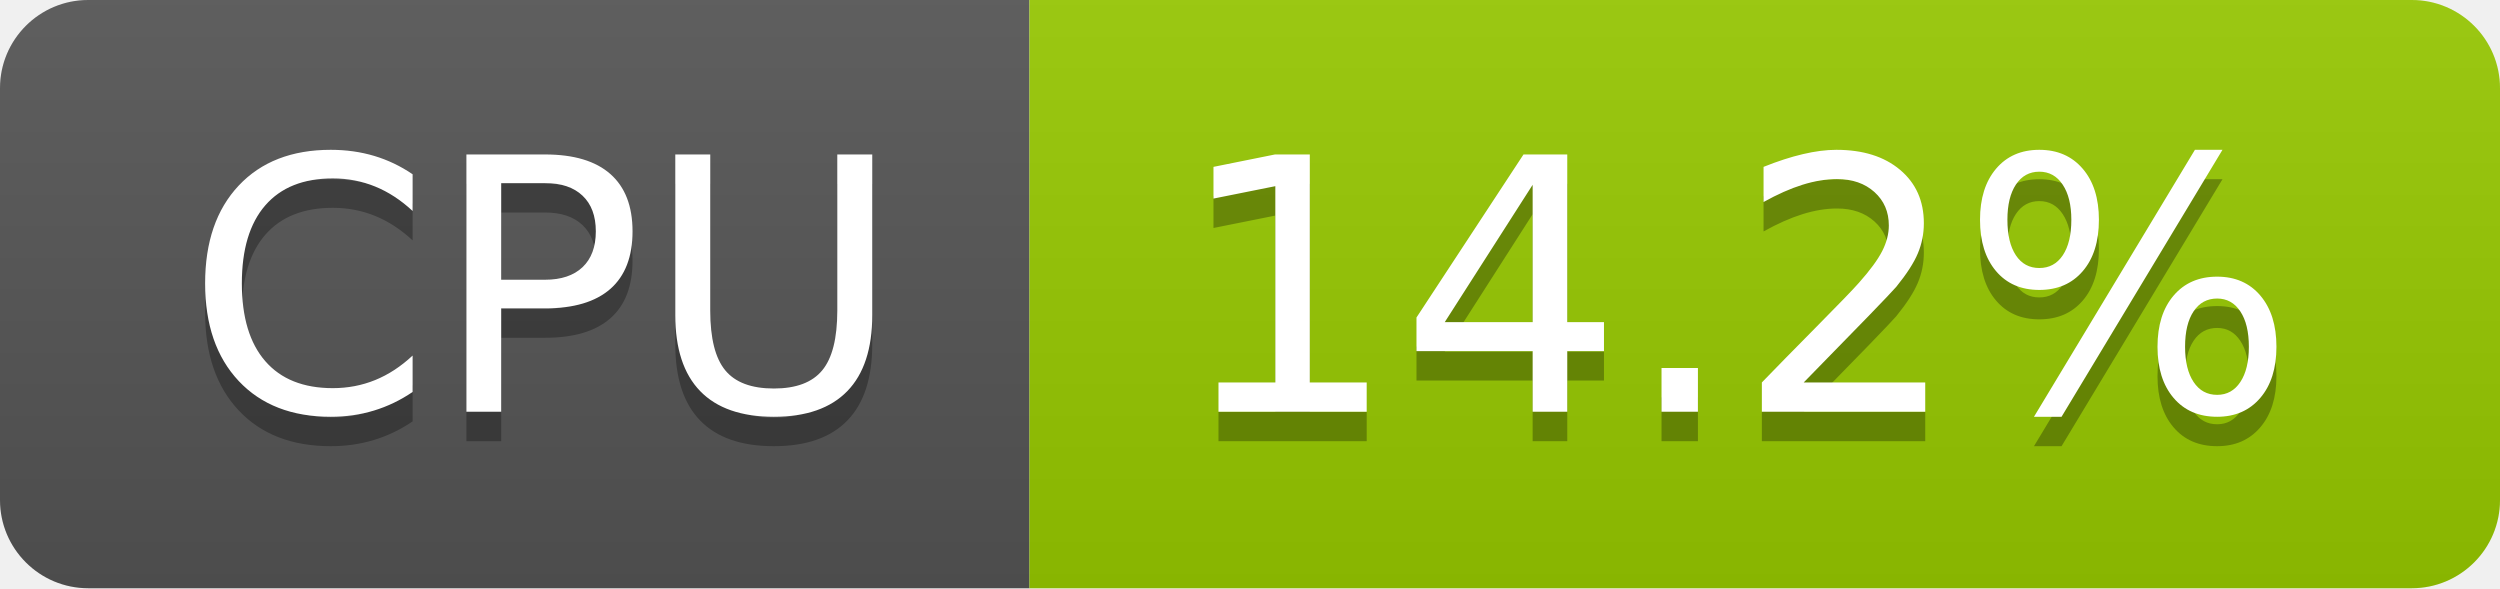
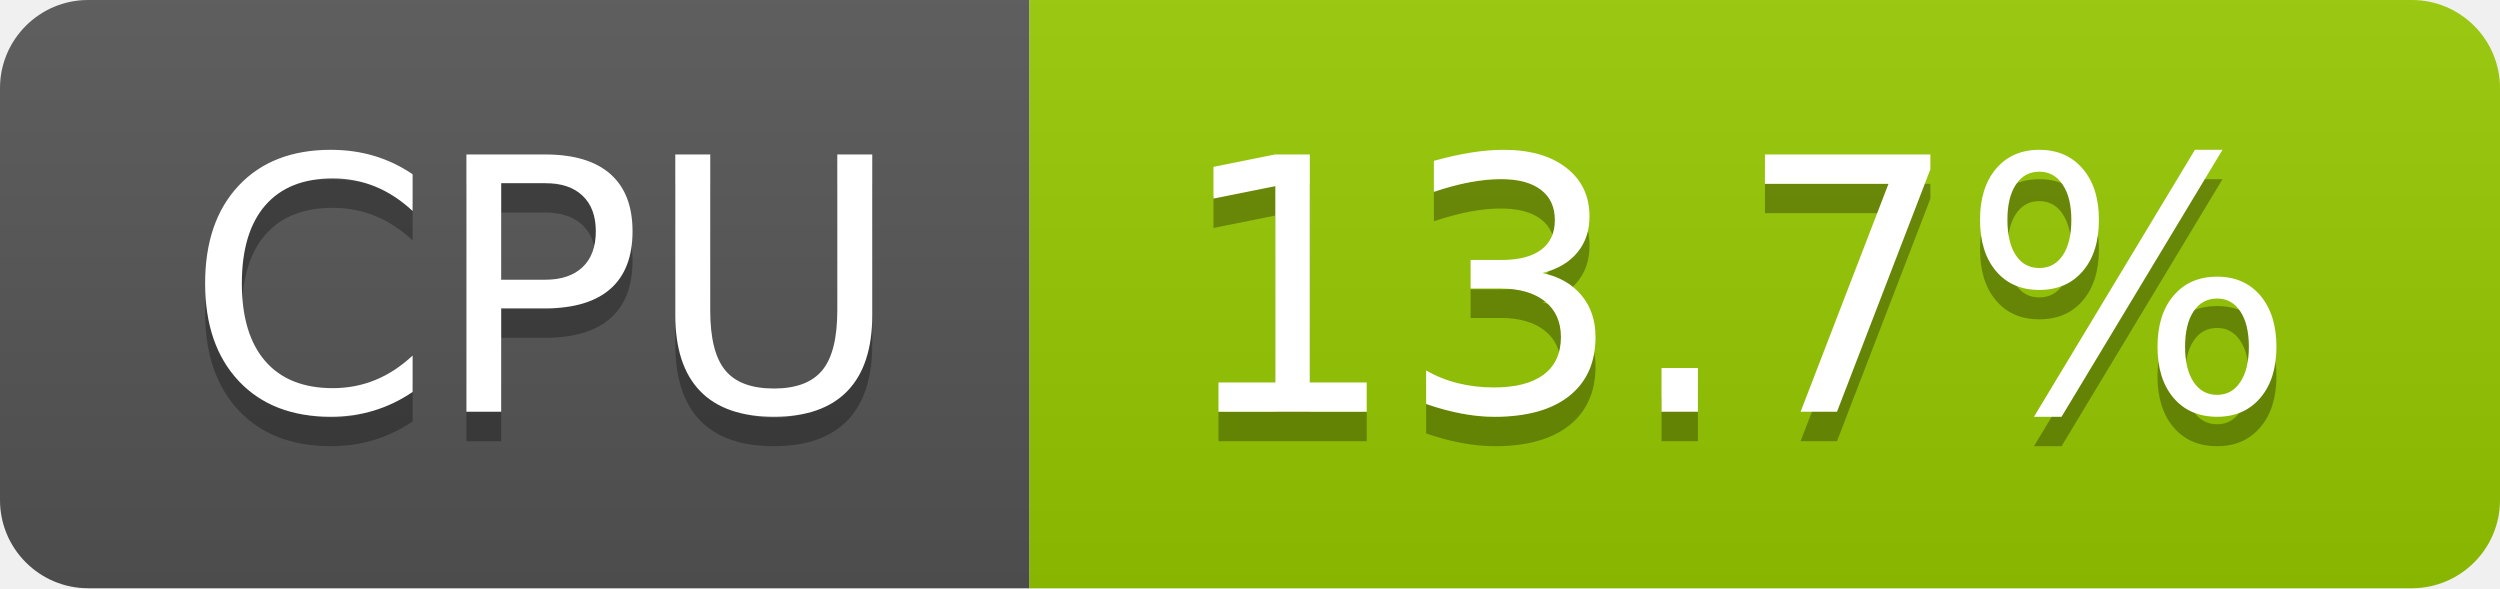
- <svg xmlns="http://www.w3.org/2000/svg" width="85" height="20" role="img" aria-label="CPU: 14.2%">
+ <svg xmlns="http://www.w3.org/2000/svg" width="85" height="20" role="img" aria-label="CPU: 13.7%">
  <linearGradient id="s" x2="0" y2="100%">
    <stop offset="0" stop-color="#bbb" stop-opacity=".1" />
    <stop offset="1" stop-opacity=".1" />
  </linearGradient>
  <clipPath id="r">
    <rect width="85" height="20" rx="3" fill="#fff" />
  </clipPath>
  <g clip-path="url(#r)">
    <rect width="35" height="20" fill="#555" />
    <rect x="35" width="50" height="20" fill="#97ca00" />
    <rect width="85" height="20" fill="url(#s)" />
  </g>
  <g fill="#fff" text-anchor="middle" font-family="Verdana,Geneva,DejaVu Sans,sans-serif" text-rendering="geometricPrecision" font-size="120">
    <text aria-hidden="true" x="185" y="150" fill="#010101" fill-opacity=".3" transform="scale(.1)" textLength="247">CPU</text>
    <text x="185" y="140" transform="scale(.1)" fill="#fff" textLength="247">CPU</text>
-     <text aria-hidden="true" x="590" y="150" fill="#010101" fill-opacity=".3" transform="scale(.1)" textLength="390">14.2%</text>
-     <text x="590" y="140" transform="scale(.1)" fill="#fff" textLength="390">14.2%</text>
+     <text aria-hidden="true" x="590" y="150" fill="#010101" fill-opacity=".3" transform="scale(.1)" textLength="390">13.7%</text>
+     <text x="590" y="140" transform="scale(.1)" fill="#fff" textLength="390">13.7%</text>
  </g>
</svg>
